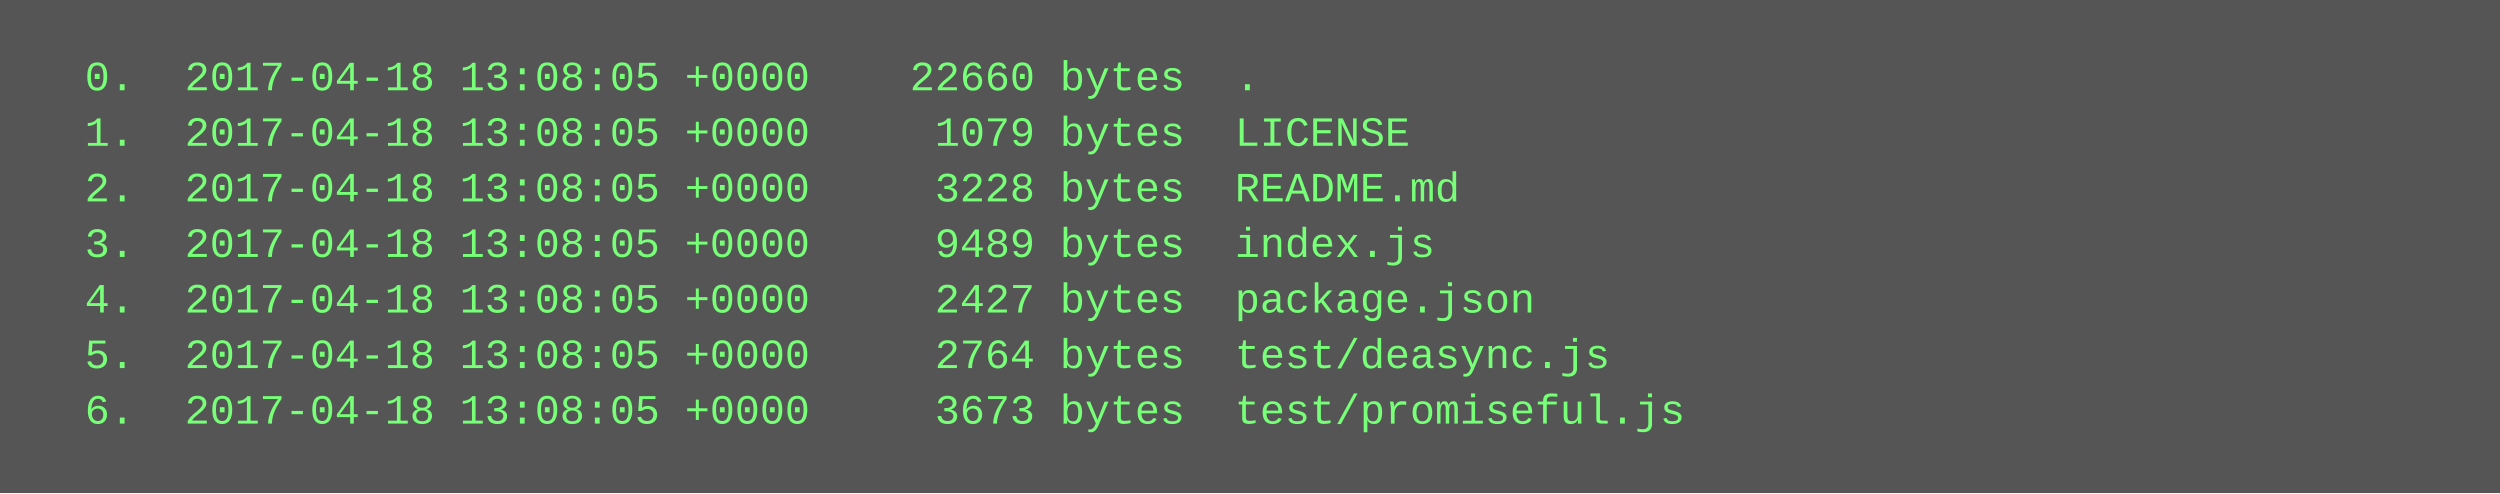
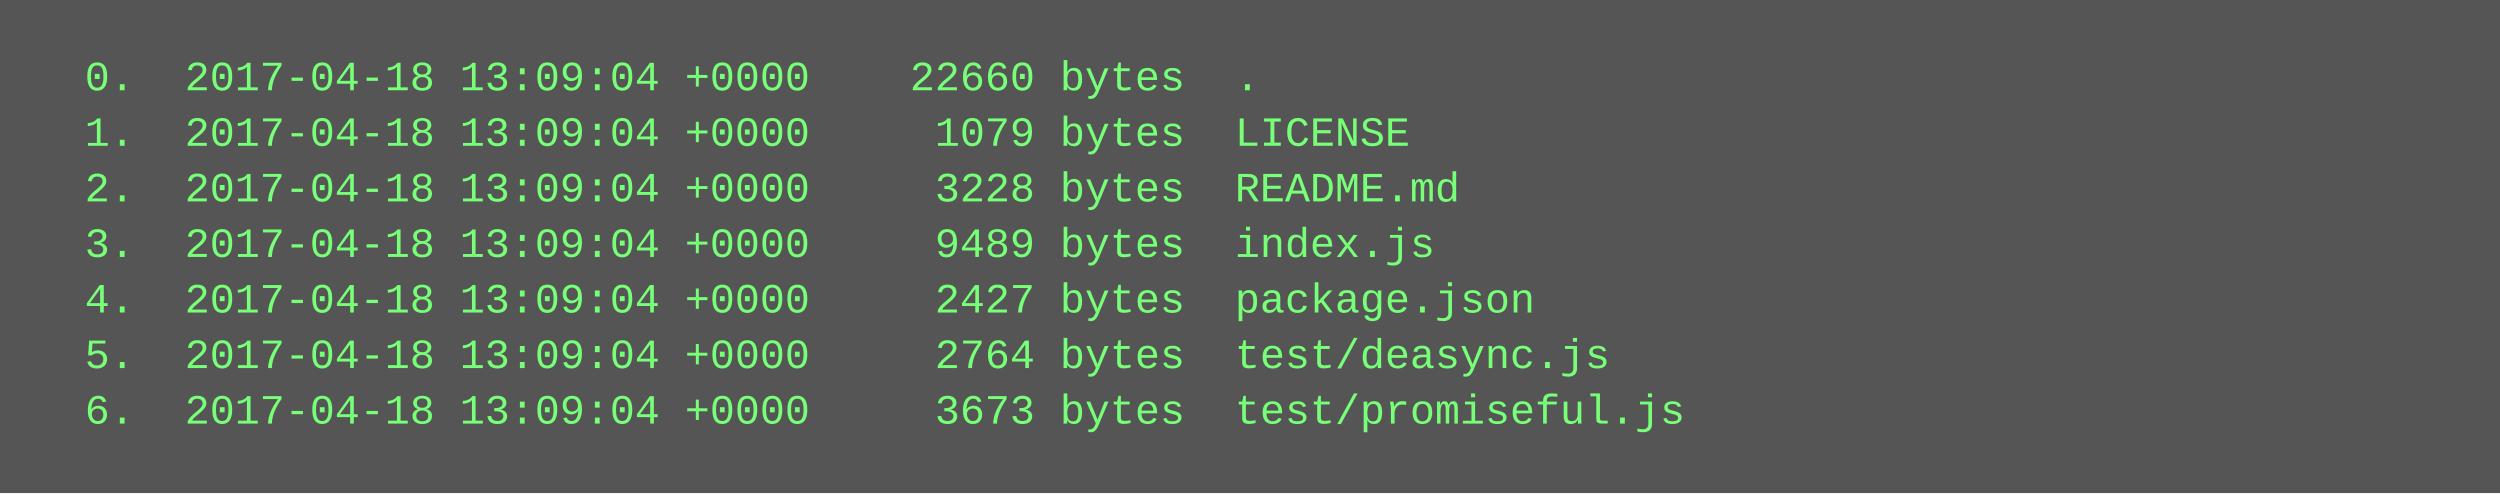
<svg xmlns="http://www.w3.org/2000/svg" height="142" width="720">
  <rect height="142" fill="#555" width="720" />
  <text fill="#7f7" font-family="Courier New" font-size="12" xml:space="preserve">
-     <tspan x="10" y="26">  0.  2017-04-18 13:08:05 +0000    22660 bytes  .</tspan>
-     <tspan x="10" y="42">  1.  2017-04-18 13:08:05 +0000     1079 bytes  LICENSE</tspan>
-     <tspan x="10" y="58">  2.  2017-04-18 13:08:05 +0000     3228 bytes  README.md</tspan>
-     <tspan x="10" y="74">  3.  2017-04-18 13:08:05 +0000     9489 bytes  index.js</tspan>
-     <tspan x="10" y="90">  4.  2017-04-18 13:08:05 +0000     2427 bytes  package.json</tspan>
-     <tspan x="10" y="106">  5.  2017-04-18 13:08:05 +0000     2764 bytes  test/deasync.js</tspan>
-     <tspan x="10" y="122">  6.  2017-04-18 13:08:05 +0000     3673 bytes  test/promiseful.js</tspan>
+     <tspan x="10" y="26">  0.  2017-04-18 13:09:04 +0000    22660 bytes  .</tspan>
+     <tspan x="10" y="42">  1.  2017-04-18 13:09:04 +0000     1079 bytes  LICENSE</tspan>
+     <tspan x="10" y="58">  2.  2017-04-18 13:09:04 +0000     3228 bytes  README.md</tspan>
+     <tspan x="10" y="74">  3.  2017-04-18 13:09:04 +0000     9489 bytes  index.js</tspan>
+     <tspan x="10" y="90">  4.  2017-04-18 13:09:04 +0000     2427 bytes  package.json</tspan>
+     <tspan x="10" y="106">  5.  2017-04-18 13:09:04 +0000     2764 bytes  test/deasync.js</tspan>
+     <tspan x="10" y="122">  6.  2017-04-18 13:09:04 +0000     3673 bytes  test/promiseful.js</tspan>
  </text>
</svg>
